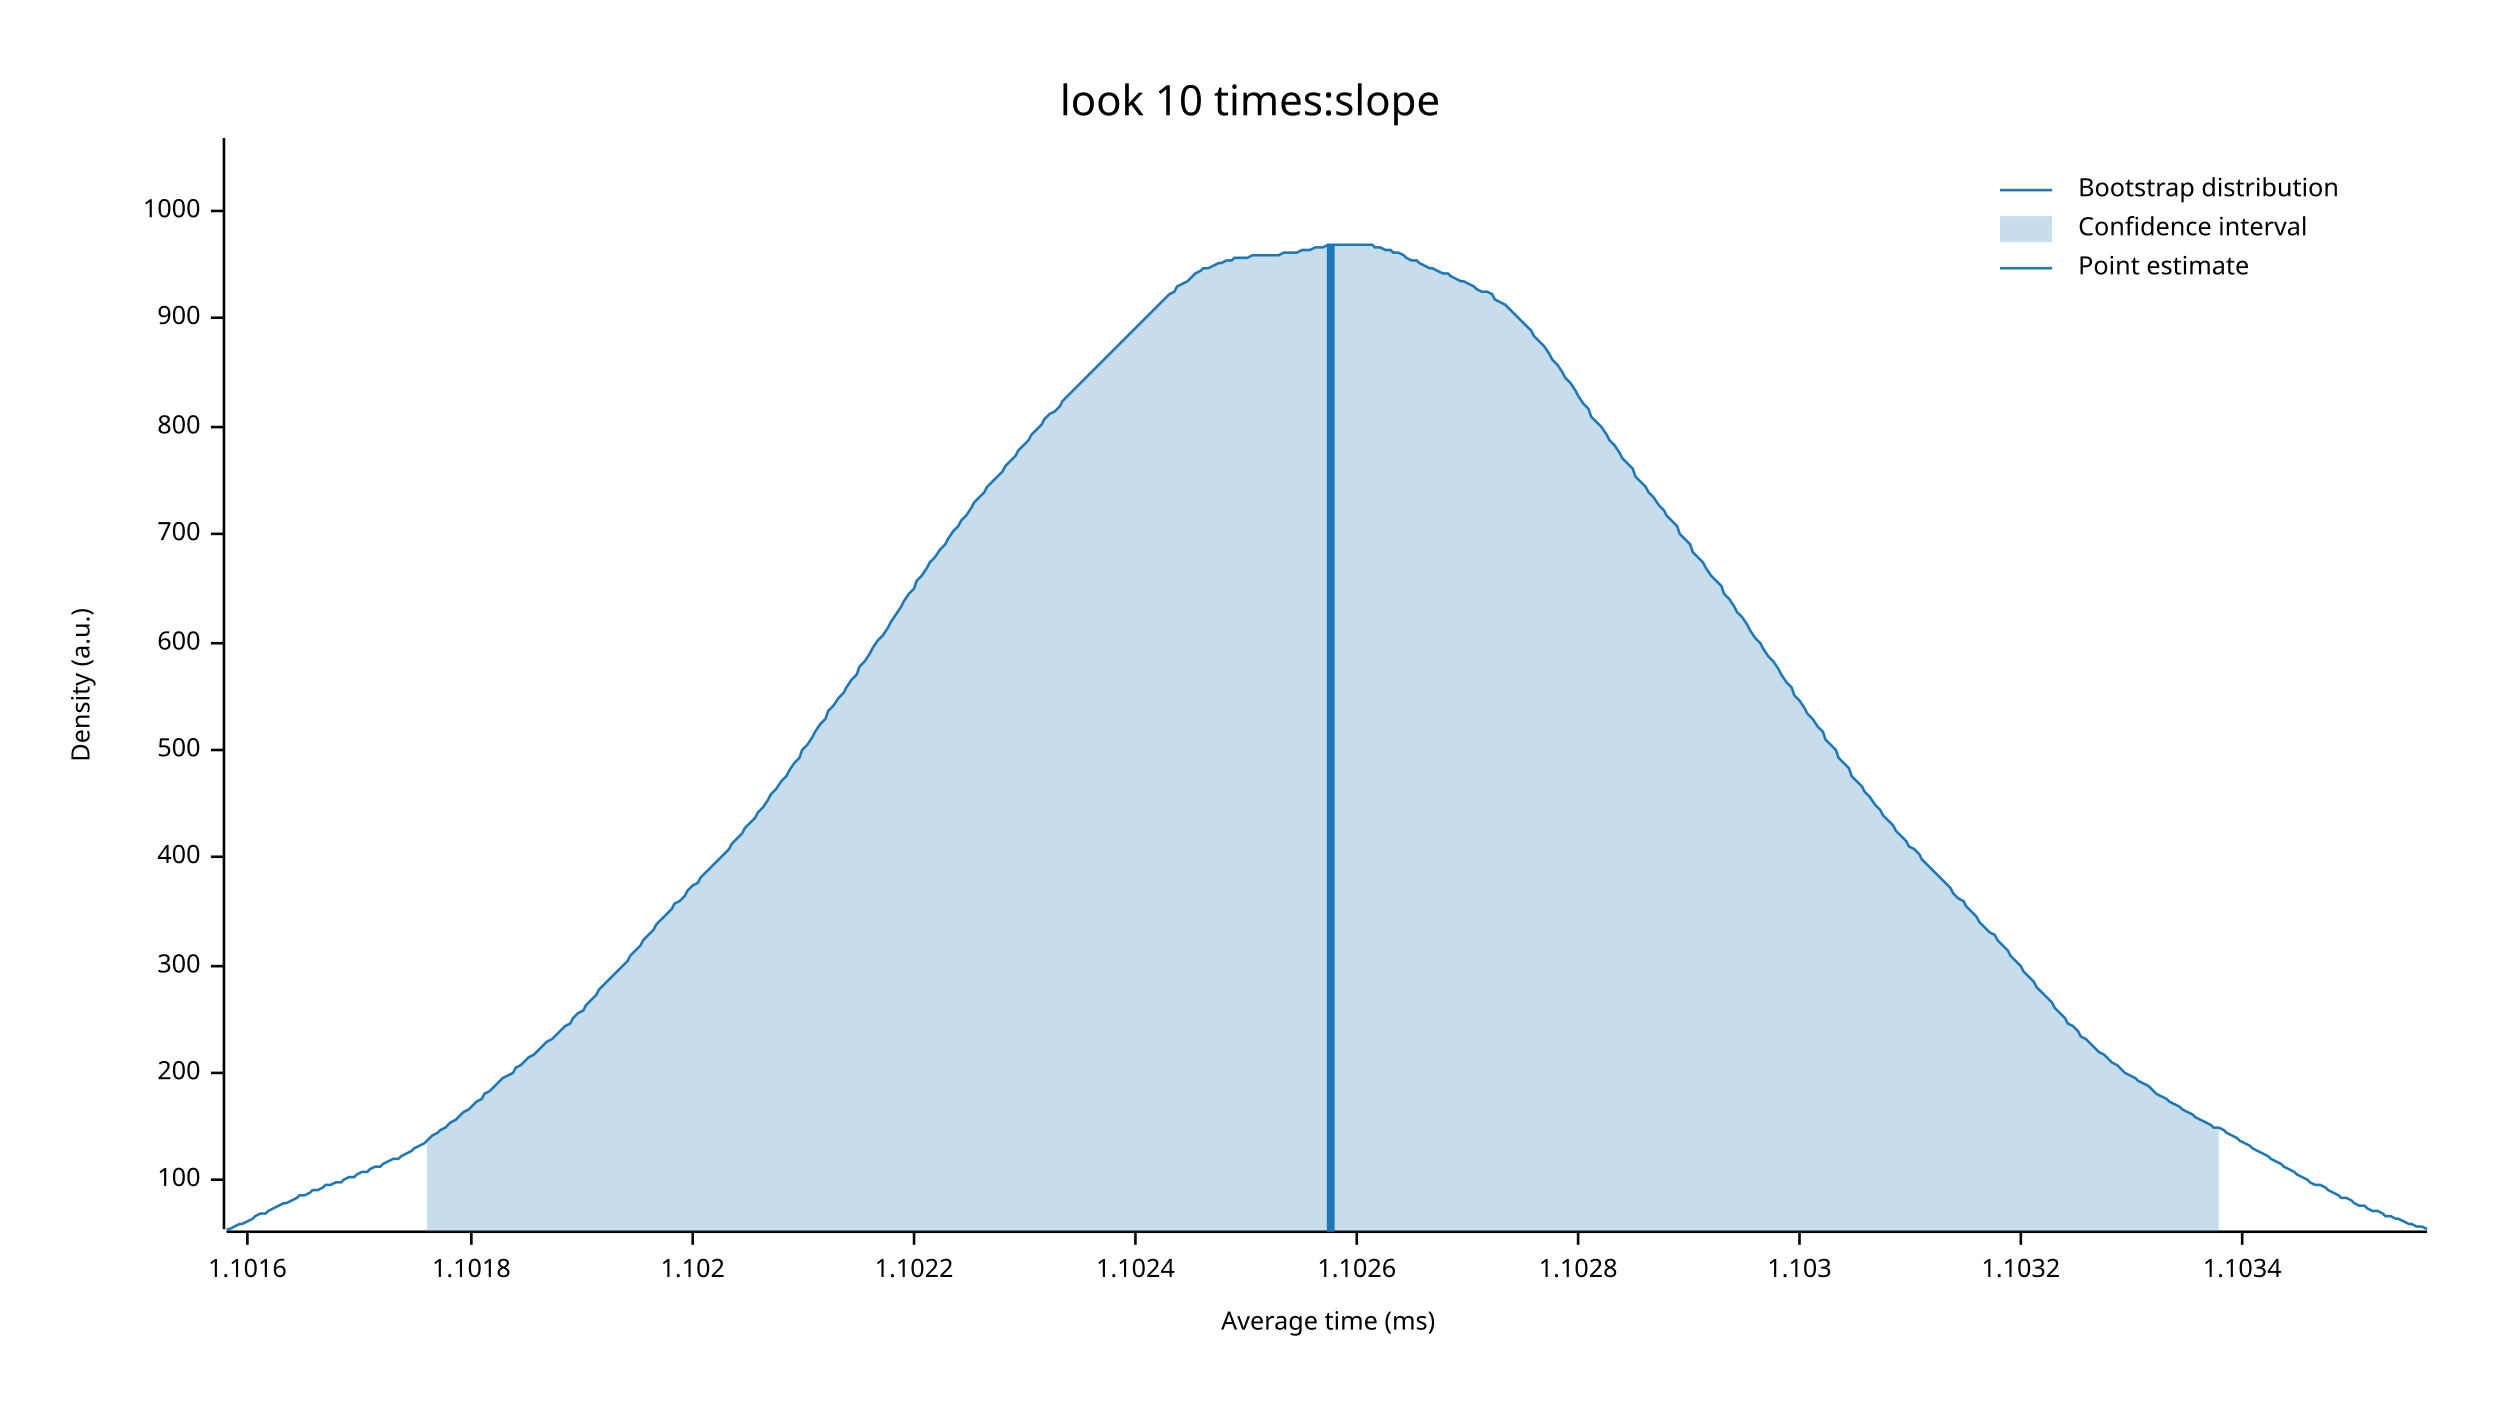
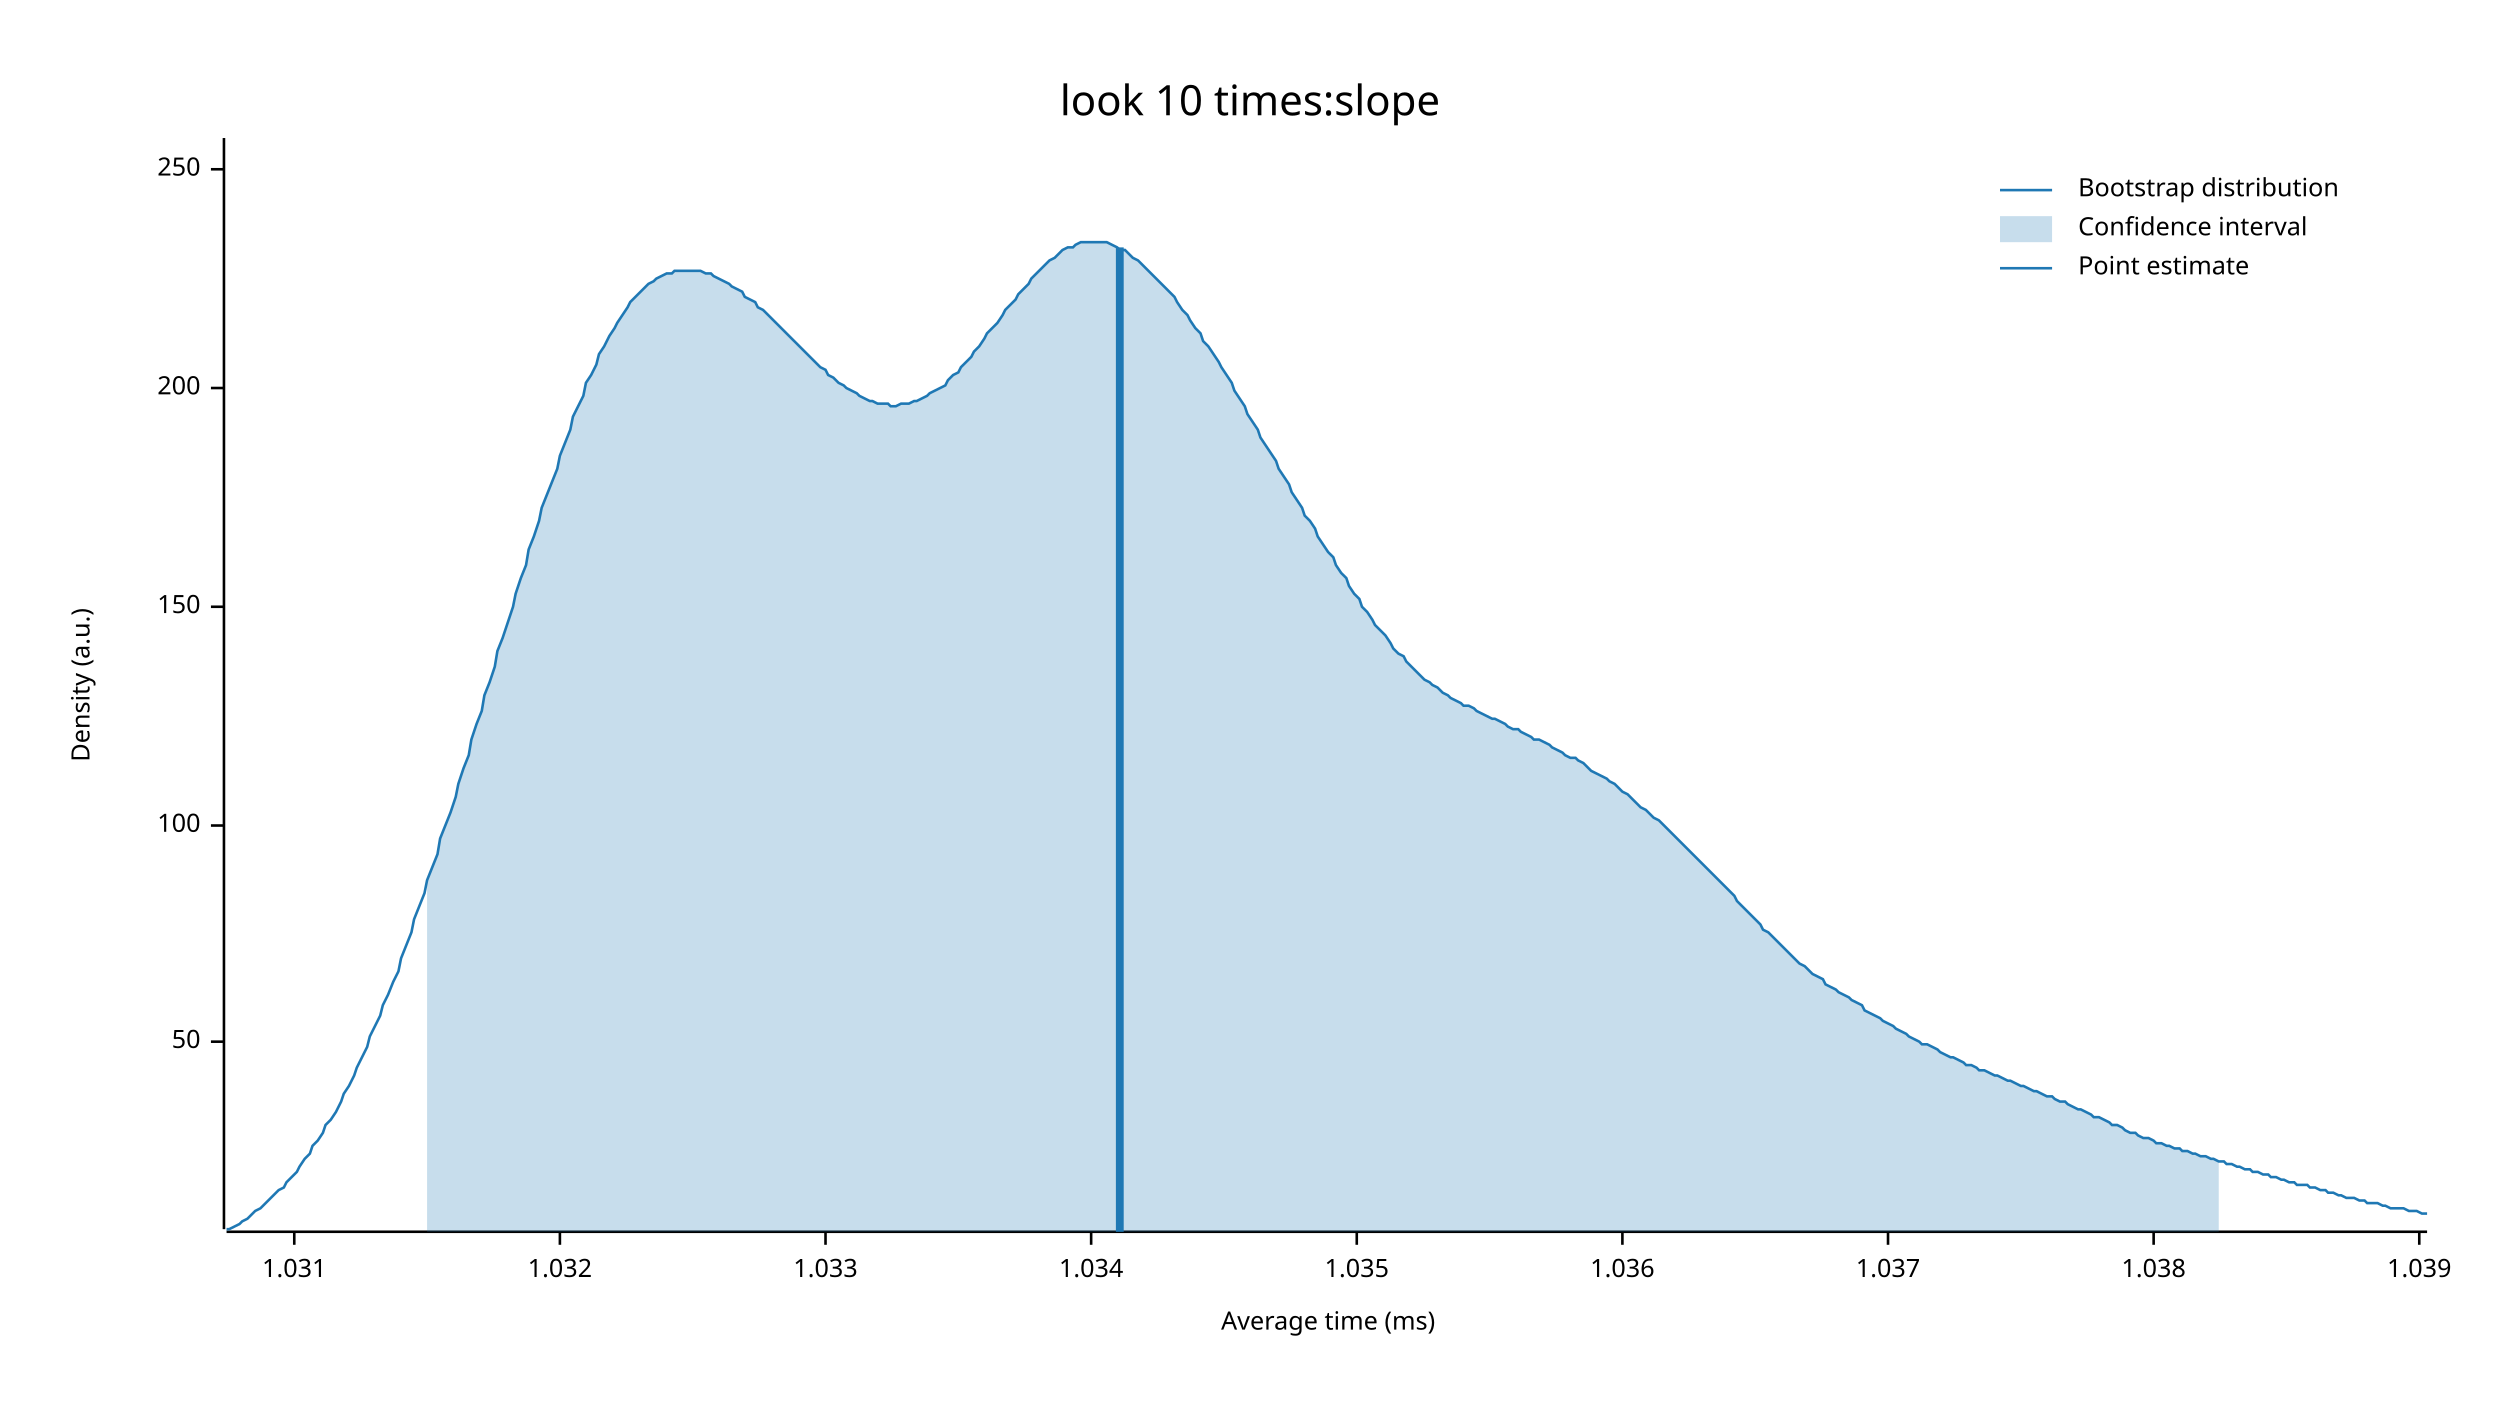
<svg xmlns="http://www.w3.org/2000/svg" width="960" height="540" viewBox="0 0 960 540">
  <text x="480" y="32" dy="0.76em" text-anchor="middle" font-family="sans-serif" font-size="16.129" opacity="1" fill="#000000">
look 10 times:slope
</text>
  <text x="27" y="263" dy="0.76em" text-anchor="middle" font-family="sans-serif" font-size="9.677" opacity="1" fill="#000000" transform="rotate(270, 27, 263)">
Density (a.u.)
</text>
  <text x="510" y="513" dy="-0.5ex" text-anchor="middle" font-family="sans-serif" font-size="9.677" opacity="1" fill="#000000">
Average time (ms)
</text>
  <polyline fill="none" opacity="1" stroke="#000000" stroke-width="1" points="86,53 86,472 " />
-   <text x="77" y="453" dy="0.5ex" text-anchor="end" font-family="sans-serif" font-size="9.677" opacity="1" fill="#000000">
+   <text x="77" y="400" dy="0.5ex" text-anchor="end" font-family="sans-serif" font-size="9.677" opacity="1" fill="#000000">
+ 50
+ </text>
+   <polyline fill="none" opacity="1" stroke="#000000" stroke-width="1" points="81,400 86,400 " />
+   <text x="77" y="317" dy="0.5ex" text-anchor="end" font-family="sans-serif" font-size="9.677" opacity="1" fill="#000000">
100
</text>
-   <polyline fill="none" opacity="1" stroke="#000000" stroke-width="1" points="81,453 86,453 " />
-   <text x="77" y="412" dy="0.5ex" text-anchor="end" font-family="sans-serif" font-size="9.677" opacity="1" fill="#000000">
+   <polyline fill="none" opacity="1" stroke="#000000" stroke-width="1" points="81,317 86,317 " />
+   <text x="77" y="233" dy="0.5ex" text-anchor="end" font-family="sans-serif" font-size="9.677" opacity="1" fill="#000000">
+ 150
+ </text>
+   <polyline fill="none" opacity="1" stroke="#000000" stroke-width="1" points="81,233 86,233 " />
+   <text x="77" y="149" dy="0.5ex" text-anchor="end" font-family="sans-serif" font-size="9.677" opacity="1" fill="#000000">
200
</text>
-   <polyline fill="none" opacity="1" stroke="#000000" stroke-width="1" points="81,412 86,412 " />
-   <text x="77" y="371" dy="0.5ex" text-anchor="end" font-family="sans-serif" font-size="9.677" opacity="1" fill="#000000">
- 300
+   <polyline fill="none" opacity="1" stroke="#000000" stroke-width="1" points="81,149 86,149 " />
+   <text x="77" y="65" dy="0.5ex" text-anchor="end" font-family="sans-serif" font-size="9.677" opacity="1" fill="#000000">
+ 250
</text>
-   <polyline fill="none" opacity="1" stroke="#000000" stroke-width="1" points="81,371 86,371 " />
-   <text x="77" y="329" dy="0.5ex" text-anchor="end" font-family="sans-serif" font-size="9.677" opacity="1" fill="#000000">
- 400
+   <polyline fill="none" opacity="1" stroke="#000000" stroke-width="1" points="81,65 86,65 " />
+   <polyline fill="none" opacity="1" stroke="#000000" stroke-width="1" points="87,473 932,473 " />
+   <text x="113" y="483" dy="0.76em" text-anchor="middle" font-family="sans-serif" font-size="9.677" opacity="1" fill="#000000">
+ 1.031
</text>
-   <polyline fill="none" opacity="1" stroke="#000000" stroke-width="1" points="81,329 86,329 " />
-   <text x="77" y="288" dy="0.5ex" text-anchor="end" font-family="sans-serif" font-size="9.677" opacity="1" fill="#000000">
- 500
+   <polyline fill="none" opacity="1" stroke="#000000" stroke-width="1" points="113,473 113,478 " />
+   <text x="215" y="483" dy="0.76em" text-anchor="middle" font-family="sans-serif" font-size="9.677" opacity="1" fill="#000000">
+ 1.032
</text>
-   <polyline fill="none" opacity="1" stroke="#000000" stroke-width="1" points="81,288 86,288 " />
-   <text x="77" y="247" dy="0.5ex" text-anchor="end" font-family="sans-serif" font-size="9.677" opacity="1" fill="#000000">
- 600
+   <polyline fill="none" opacity="1" stroke="#000000" stroke-width="1" points="215,473 215,478 " />
+   <text x="317" y="483" dy="0.76em" text-anchor="middle" font-family="sans-serif" font-size="9.677" opacity="1" fill="#000000">
+ 1.033
</text>
-   <polyline fill="none" opacity="1" stroke="#000000" stroke-width="1" points="81,247 86,247 " />
-   <text x="77" y="205" dy="0.5ex" text-anchor="end" font-family="sans-serif" font-size="9.677" opacity="1" fill="#000000">
- 700
+   <polyline fill="none" opacity="1" stroke="#000000" stroke-width="1" points="317,473 317,478 " />
+   <text x="419" y="483" dy="0.76em" text-anchor="middle" font-family="sans-serif" font-size="9.677" opacity="1" fill="#000000">
+ 1.034
</text>
-   <polyline fill="none" opacity="1" stroke="#000000" stroke-width="1" points="81,205 86,205 " />
-   <text x="77" y="164" dy="0.5ex" text-anchor="end" font-family="sans-serif" font-size="9.677" opacity="1" fill="#000000">
- 800
- </text>
-   <polyline fill="none" opacity="1" stroke="#000000" stroke-width="1" points="81,164 86,164 " />
-   <text x="77" y="122" dy="0.5ex" text-anchor="end" font-family="sans-serif" font-size="9.677" opacity="1" fill="#000000">
- 900
- </text>
-   <polyline fill="none" opacity="1" stroke="#000000" stroke-width="1" points="81,122 86,122 " />
-   <text x="77" y="81" dy="0.5ex" text-anchor="end" font-family="sans-serif" font-size="9.677" opacity="1" fill="#000000">
- 1000
- </text>
-   <polyline fill="none" opacity="1" stroke="#000000" stroke-width="1" points="81,81 86,81 " />
-   <polyline fill="none" opacity="1" stroke="#000000" stroke-width="1" points="87,473 932,473 " />
-   <text x="95" y="483" dy="0.76em" text-anchor="middle" font-family="sans-serif" font-size="9.677" opacity="1" fill="#000000">
- 1.1016
- </text>
-   <polyline fill="none" opacity="1" stroke="#000000" stroke-width="1" points="95,473 95,478 " />
-   <text x="181" y="483" dy="0.76em" text-anchor="middle" font-family="sans-serif" font-size="9.677" opacity="1" fill="#000000">
- 1.1018
- </text>
-   <polyline fill="none" opacity="1" stroke="#000000" stroke-width="1" points="181,473 181,478 " />
-   <text x="266" y="483" dy="0.76em" text-anchor="middle" font-family="sans-serif" font-size="9.677" opacity="1" fill="#000000">
- 1.102
- </text>
-   <polyline fill="none" opacity="1" stroke="#000000" stroke-width="1" points="266,473 266,478 " />
-   <text x="351" y="483" dy="0.76em" text-anchor="middle" font-family="sans-serif" font-size="9.677" opacity="1" fill="#000000">
- 1.1022
- </text>
-   <polyline fill="none" opacity="1" stroke="#000000" stroke-width="1" points="351,473 351,478 " />
-   <text x="436" y="483" dy="0.76em" text-anchor="middle" font-family="sans-serif" font-size="9.677" opacity="1" fill="#000000">
- 1.1024
- </text>
-   <polyline fill="none" opacity="1" stroke="#000000" stroke-width="1" points="436,473 436,478 " />
+   <polyline fill="none" opacity="1" stroke="#000000" stroke-width="1" points="419,473 419,478 " />
  <text x="521" y="483" dy="0.76em" text-anchor="middle" font-family="sans-serif" font-size="9.677" opacity="1" fill="#000000">
- 1.1026
+ 1.035
</text>
  <polyline fill="none" opacity="1" stroke="#000000" stroke-width="1" points="521,473 521,478 " />
-   <text x="606" y="483" dy="0.76em" text-anchor="middle" font-family="sans-serif" font-size="9.677" opacity="1" fill="#000000">
- 1.1028
+   <text x="623" y="483" dy="0.76em" text-anchor="middle" font-family="sans-serif" font-size="9.677" opacity="1" fill="#000000">
+ 1.036
</text>
-   <polyline fill="none" opacity="1" stroke="#000000" stroke-width="1" points="606,473 606,478 " />
-   <text x="691" y="483" dy="0.76em" text-anchor="middle" font-family="sans-serif" font-size="9.677" opacity="1" fill="#000000">
- 1.103
+   <polyline fill="none" opacity="1" stroke="#000000" stroke-width="1" points="623,473 623,478 " />
+   <text x="725" y="483" dy="0.76em" text-anchor="middle" font-family="sans-serif" font-size="9.677" opacity="1" fill="#000000">
+ 1.037
</text>
-   <polyline fill="none" opacity="1" stroke="#000000" stroke-width="1" points="691,473 691,478 " />
-   <text x="776" y="483" dy="0.76em" text-anchor="middle" font-family="sans-serif" font-size="9.677" opacity="1" fill="#000000">
- 1.1032
+   <polyline fill="none" opacity="1" stroke="#000000" stroke-width="1" points="725,473 725,478 " />
+   <text x="827" y="483" dy="0.76em" text-anchor="middle" font-family="sans-serif" font-size="9.677" opacity="1" fill="#000000">
+ 1.038
</text>
-   <polyline fill="none" opacity="1" stroke="#000000" stroke-width="1" points="776,473 776,478 " />
-   <text x="861" y="483" dy="0.76em" text-anchor="middle" font-family="sans-serif" font-size="9.677" opacity="1" fill="#000000">
- 1.1034
+   <polyline fill="none" opacity="1" stroke="#000000" stroke-width="1" points="827,473 827,478 " />
+   <text x="929" y="483" dy="0.76em" text-anchor="middle" font-family="sans-serif" font-size="9.677" opacity="1" fill="#000000">
+ 1.039
</text>
-   <polyline fill="none" opacity="1" stroke="#000000" stroke-width="1" points="861,473 861,478 " />
-   <polyline fill="none" opacity="1" stroke="#1F78B4" stroke-width="1" points="87,472 88,472 90,471 92,470 93,470 95,469 97,468 98,467 100,466 102,466 103,465 105,464 107,463 109,462 110,462 112,461 114,460 115,459 117,459 119,458 120,457 122,457 124,456 125,455 127,455 129,454 131,454 132,453 134,452 136,452 137,451 139,450 141,450 142,449 144,448 146,448 147,447 149,446 151,445 153,445 154,444 156,443 158,442 159,441 161,440 163,439 164,438 166,436 168,435 169,434 171,433 173,431 175,430 176,429 178,427 180,426 181,425 183,423 185,422 186,420 188,419 190,417 191,416 193,414 195,413 197,412 198,410 200,409 202,407 203,406 205,405 207,403 208,402 210,400 212,399 214,397 215,396 217,394 219,393 220,391 222,389 224,388 225,386 227,384 229,382 230,380 232,378 234,376 236,374 237,373 239,371 241,369 242,367 244,365 246,363 247,361 249,359 251,357 252,355 254,353 256,351 258,349 259,347 261,346 263,344 264,342 266,340 268,339 269,337 271,335 273,333 274,332 276,330 278,328 280,326 281,324 283,322 285,320 286,318 288,316 290,314 291,312 293,310 295,307 296,305 298,303 300,300 302,298 303,296 305,293 307,291 308,288 310,286 312,283 313,281 315,278 317,276 318,273 320,271 322,268 324,266 325,264 327,261 329,259 330,256 332,254 334,251 335,249 337,246 339,244 341,241 342,239 344,236 346,233 347,231 349,228 351,226 352,223 354,221 356,218 357,216 359,214 361,211 363,209 364,207 366,204 368,202 369,200 371,198 373,195 374,193 376,191 378,189 379,187 381,185 383,183 385,181 386,179 388,177 390,175 391,173 393,171 395,169 396,167 398,165 400,163 401,161 403,159 405,158 407,156 408,154 410,152 412,150 413,149 415,147 417,145 418,144 420,142 422,140 423,139 425,137 427,135 429,133 430,132 432,130 434,128 435,127 437,125 439,123 440,122 442,120 444,118 445,117 447,115 449,113 451,112 452,110 454,109 456,108 457,107 459,105 461,104 462,103 464,103 466,102 468,101 469,101 471,100 473,100 474,99 476,99 478,99 479,99 481,98 483,98 484,98 486,98 488,98 490,98 491,98 493,97 495,97 496,97 498,97 500,96 501,96 503,96 505,95 506,95 508,95 510,94 512,94 513,94 515,94 517,94 518,94 520,94 522,94 523,94 525,94 527,94 528,95 530,95 532,96 534,96 535,97 537,97 539,98 540,99 542,100 544,100 545,101 547,102 549,103 550,103 552,104 554,105 556,105 557,106 559,107 561,108 562,108 564,109 566,110 567,111 569,112 571,112 573,113 574,115 576,116 578,117 579,118 581,120 583,122 584,123 586,125 588,127 589,129 591,131 593,133 595,136 596,138 598,140 600,143 601,145 603,147 605,150 606,152 608,155 610,157 611,160 613,162 615,164 617,167 618,169 620,171 622,174 623,176 625,178 627,180 628,183 630,185 632,187 633,189 635,191 637,194 639,196 640,198 642,200 644,202 645,205 647,207 649,209 650,212 652,214 654,216 655,218 657,221 659,223 661,225 662,228 664,230 666,233 667,235 669,237 671,240 672,242 674,245 676,247 677,249 679,252 681,254 683,257 684,259 686,262 688,264 689,267 691,269 693,272 694,274 696,276 698,279 700,281 701,284 703,286 705,288 706,291 708,293 710,295 711,298 713,300 715,302 716,304 718,306 720,309 722,311 723,313 725,315 727,317 728,319 730,321 732,323 733,325 735,326 737,328 738,330 740,332 742,334 744,336 745,337 747,339 749,341 750,343 752,345 754,346 755,348 757,350 759,352 760,354 762,356 764,358 766,359 767,361 769,363 771,365 772,367 774,369 776,371 777,373 779,375 781,377 782,379 784,381 786,383 788,385 789,387 791,389 793,391 794,393 796,394 798,396 799,398 801,399 803,401 804,402 806,404 808,405 810,407 811,408 813,409 815,411 816,412 818,413 820,414 821,415 823,416 825,417 827,419 828,420 830,421 832,422 833,423 835,424 837,425 838,426 840,427 842,428 843,429 845,430 847,431 849,432 850,433 852,433 854,434 855,435 857,436 859,437 860,438 862,439 864,440 865,441 867,442 869,443 871,444 872,445 874,446 876,447 877,448 879,449 881,450 882,451 884,452 886,453 887,454 889,455 891,455 893,456 894,457 896,458 898,459 899,460 901,460 903,461 904,462 906,463 908,463 909,464 911,465 913,465 915,466 916,467 918,467 920,468 921,468 923,469 925,470 926,470 928,471 930,471 932,472 " />
-   <polygon opacity="0.25" fill="#1F78B4" points="164,438 166,436 168,435 169,434 171,433 173,431 175,430 176,429 178,427 180,426 181,425 183,423 185,422 186,420 188,419 190,417 191,416 193,414 195,413 197,412 198,410 200,409 202,407 203,406 205,405 207,403 208,402 210,400 212,399 214,397 215,396 217,394 219,393 220,391 222,389 224,388 225,386 227,384 229,382 230,380 232,378 234,376 236,374 237,373 239,371 241,369 242,367 244,365 246,363 247,361 249,359 251,357 252,355 254,353 256,351 258,349 259,347 261,346 263,344 264,342 266,340 268,339 269,337 271,335 273,333 274,332 276,330 278,328 280,326 281,324 283,322 285,320 286,318 288,316 290,314 291,312 293,310 295,307 296,305 298,303 300,300 302,298 303,296 305,293 307,291 308,288 310,286 312,283 313,281 315,278 317,276 318,273 320,271 322,268 324,266 325,264 327,261 329,259 330,256 332,254 334,251 335,249 337,246 339,244 341,241 342,239 344,236 346,233 347,231 349,228 351,226 352,223 354,221 356,218 357,216 359,214 361,211 363,209 364,207 366,204 368,202 369,200 371,198 373,195 374,193 376,191 378,189 379,187 381,185 383,183 385,181 386,179 388,177 390,175 391,173 393,171 395,169 396,167 398,165 400,163 401,161 403,159 405,158 407,156 408,154 410,152 412,150 413,149 415,147 417,145 418,144 420,142 422,140 423,139 425,137 427,135 429,133 430,132 432,130 434,128 435,127 437,125 439,123 440,122 442,120 444,118 445,117 447,115 449,113 451,112 452,110 454,109 456,108 457,107 459,105 461,104 462,103 464,103 466,102 468,101 469,101 471,100 473,100 474,99 476,99 478,99 479,99 481,98 483,98 484,98 486,98 488,98 490,98 491,98 493,97 495,97 496,97 498,97 500,96 501,96 503,96 505,95 506,95 508,95 510,94 512,94 513,94 515,94 517,94 518,94 520,94 522,94 523,94 525,94 527,94 528,95 530,95 532,96 534,96 535,97 537,97 539,98 540,99 542,100 544,100 545,101 547,102 549,103 550,103 552,104 554,105 556,105 557,106 559,107 561,108 562,108 564,109 566,110 567,111 569,112 571,112 573,113 574,115 576,116 578,117 579,118 581,120 583,122 584,123 586,125 588,127 589,129 591,131 593,133 595,136 596,138 598,140 600,143 601,145 603,147 605,150 606,152 608,155 610,157 611,160 613,162 615,164 617,167 618,169 620,171 622,174 623,176 625,178 627,180 628,183 630,185 632,187 633,189 635,191 637,194 639,196 640,198 642,200 644,202 645,205 647,207 649,209 650,212 652,214 654,216 655,218 657,221 659,223 661,225 662,228 664,230 666,233 667,235 669,237 671,240 672,242 674,245 676,247 677,249 679,252 681,254 683,257 684,259 686,262 688,264 689,267 691,269 693,272 694,274 696,276 698,279 700,281 701,284 703,286 705,288 706,291 708,293 710,295 711,298 713,300 715,302 716,304 718,306 720,309 722,311 723,313 725,315 727,317 728,319 730,321 732,323 733,325 735,326 737,328 738,330 740,332 742,334 744,336 745,337 747,339 749,341 750,343 752,345 754,346 755,348 757,350 759,352 760,354 762,356 764,358 766,359 767,361 769,363 771,365 772,367 774,369 776,371 777,373 779,375 781,377 782,379 784,381 786,383 788,385 789,387 791,389 793,391 794,393 796,394 798,396 799,398 801,399 803,401 804,402 806,404 808,405 810,407 811,408 813,409 815,411 816,412 818,413 820,414 821,415 823,416 825,417 827,419 828,420 830,421 832,422 833,423 835,424 837,425 838,426 840,427 842,428 843,429 845,430 847,431 849,432 850,433 852,433 852,473 164,473 " />
-   <polyline fill="none" opacity="1" stroke="#1F78B4" stroke-width="3" points="511,473 511,94 " />
+   <polyline fill="none" opacity="1" stroke="#000000" stroke-width="1" points="929,473 929,478 " />
+   <polyline fill="none" opacity="1" stroke="#1F78B4" stroke-width="1" points="87,472 88,472 90,471 92,470 93,469 95,468 97,466 98,465 100,464 102,462 103,461 105,459 107,457 109,456 110,454 112,452 114,450 115,448 117,445 119,443 120,440 122,438 124,435 125,432 127,430 129,427 131,423 132,420 134,417 136,413 137,410 139,406 141,402 142,398 144,394 146,390 147,386 149,382 151,377 153,373 154,368 156,363 158,358 159,353 161,348 163,343 164,338 166,333 168,328 169,322 171,317 173,312 175,306 176,301 178,295 180,290 181,284 183,278 185,273 186,267 188,262 190,256 191,250 193,245 195,239 197,233 198,228 200,222 202,217 203,211 205,206 207,200 208,195 210,190 212,185 214,180 215,175 217,170 219,165 220,160 222,156 224,152 225,147 227,144 229,140 230,136 232,133 234,129 236,126 237,124 239,121 241,118 242,116 244,114 246,112 247,111 249,109 251,108 252,107 254,106 256,105 258,105 259,104 261,104 263,104 264,104 266,104 268,104 269,104 271,105 273,105 274,106 276,107 278,108 280,109 281,110 283,111 285,112 286,114 288,115 290,116 291,118 293,119 295,121 296,122 298,124 300,126 302,128 303,129 305,131 307,133 308,134 310,136 312,138 313,139 315,141 317,142 318,144 320,145 322,147 324,148 325,149 327,150 329,151 330,152 332,153 334,154 335,154 337,155 339,155 341,155 342,156 344,156 346,155 347,155 349,155 351,154 352,154 354,153 356,152 357,151 359,150 361,149 363,148 364,146 366,144 368,143 369,141 371,139 373,137 374,135 376,133 378,130 379,128 381,126 383,124 385,121 386,119 388,117 390,115 391,113 393,111 395,109 396,107 398,105 400,103 401,102 403,100 405,99 407,97 408,96 410,95 412,95 413,94 415,93 417,93 418,93 420,93 422,93 423,93 425,93 427,94 429,95 430,96 432,96 434,98 435,99 437,100 439,102 440,103 442,105 444,107 445,108 447,110 449,112 451,114 452,116 454,119 456,121 457,123 459,126 461,128 462,131 464,133 466,136 468,139 469,141 471,144 473,147 474,150 476,153 478,156 479,159 481,162 483,165 484,168 486,171 488,174 490,177 491,180 493,183 495,186 496,189 498,192 500,195 501,198 503,200 505,203 506,206 508,209 510,212 512,214 513,217 515,220 517,222 518,225 520,228 522,230 523,233 525,235 527,238 528,240 530,242 532,244 534,247 535,249 537,251 539,252 540,254 542,256 544,258 545,259 547,261 549,262 550,263 552,264 554,266 556,267 557,268 559,269 561,270 562,271 564,271 566,272 567,273 569,274 571,275 573,276 574,276 576,277 578,278 579,279 581,280 583,280 584,281 586,282 588,283 589,284 591,284 593,285 595,286 596,287 598,288 600,289 601,290 603,291 605,291 606,292 608,293 610,295 611,296 613,297 615,298 617,299 618,300 620,301 622,303 623,304 625,305 627,307 628,308 630,310 632,311 633,312 635,314 637,315 639,317 640,318 642,320 644,322 645,323 647,325 649,327 650,328 652,330 654,332 655,333 657,335 659,337 661,339 662,340 664,342 666,344 667,346 669,348 671,350 672,351 674,353 676,355 677,357 679,358 681,360 683,362 684,363 686,365 688,367 689,368 691,370 693,371 694,372 696,374 698,375 700,376 701,378 703,379 705,380 706,381 708,382 710,383 711,384 713,385 715,386 716,388 718,389 720,390 722,391 723,392 725,393 727,394 728,395 730,396 732,397 733,398 735,399 737,400 738,401 740,401 742,402 744,403 745,404 747,405 749,406 750,406 752,407 754,408 755,409 757,409 759,410 760,411 762,411 764,412 766,413 767,413 769,414 771,415 772,415 774,416 776,417 777,417 779,418 781,419 782,419 784,420 786,421 788,421 789,422 791,423 793,423 794,424 796,425 798,426 799,426 801,427 803,428 804,429 806,429 808,430 810,431 811,432 813,432 815,433 816,434 818,435 820,435 821,436 823,437 825,437 827,438 828,439 830,439 832,440 833,440 835,441 837,441 838,442 840,442 842,443 843,443 845,444 847,444 849,445 850,445 852,446 854,446 855,447 857,447 859,448 860,448 862,449 864,449 865,450 867,450 869,451 871,451 872,452 874,452 876,453 877,453 879,454 881,454 882,455 884,455 886,455 887,456 889,456 891,457 893,457 894,458 896,458 898,459 899,459 901,460 903,460 904,460 906,461 908,461 909,462 911,462 913,462 915,463 916,463 918,464 920,464 921,464 923,464 925,465 926,465 928,465 930,466 932,466 " />
+   <polygon opacity="0.25" fill="#1F78B4" points="164,338 166,333 168,328 169,322 171,317 173,312 175,306 176,301 178,295 180,290 181,284 183,278 185,273 186,267 188,262 190,256 191,250 193,245 195,239 197,233 198,228 200,222 202,217 203,211 205,206 207,200 208,195 210,190 212,185 214,180 215,175 217,170 219,165 220,160 222,156 224,152 225,147 227,144 229,140 230,136 232,133 234,129 236,126 237,124 239,121 241,118 242,116 244,114 246,112 247,111 249,109 251,108 252,107 254,106 256,105 258,105 259,104 261,104 263,104 264,104 266,104 268,104 269,104 271,105 273,105 274,106 276,107 278,108 280,109 281,110 283,111 285,112 286,114 288,115 290,116 291,118 293,119 295,121 296,122 298,124 300,126 302,128 303,129 305,131 307,133 308,134 310,136 312,138 313,139 315,141 317,142 318,144 320,145 322,147 324,148 325,149 327,150 329,151 330,152 332,153 334,154 335,154 337,155 339,155 341,155 342,156 344,156 346,155 347,155 349,155 351,154 352,154 354,153 356,152 357,151 359,150 361,149 363,148 364,146 366,144 368,143 369,141 371,139 373,137 374,135 376,133 378,130 379,128 381,126 383,124 385,121 386,119 388,117 390,115 391,113 393,111 395,109 396,107 398,105 400,103 401,102 403,100 405,99 407,97 408,96 410,95 412,95 413,94 415,93 417,93 418,93 420,93 422,93 423,93 425,93 427,94 429,95 430,96 432,96 434,98 435,99 437,100 439,102 440,103 442,105 444,107 445,108 447,110 449,112 451,114 452,116 454,119 456,121 457,123 459,126 461,128 462,131 464,133 466,136 468,139 469,141 471,144 473,147 474,150 476,153 478,156 479,159 481,162 483,165 484,168 486,171 488,174 490,177 491,180 493,183 495,186 496,189 498,192 500,195 501,198 503,200 505,203 506,206 508,209 510,212 512,214 513,217 515,220 517,222 518,225 520,228 522,230 523,233 525,235 527,238 528,240 530,242 532,244 534,247 535,249 537,251 539,252 540,254 542,256 544,258 545,259 547,261 549,262 550,263 552,264 554,266 556,267 557,268 559,269 561,270 562,271 564,271 566,272 567,273 569,274 571,275 573,276 574,276 576,277 578,278 579,279 581,280 583,280 584,281 586,282 588,283 589,284 591,284 593,285 595,286 596,287 598,288 600,289 601,290 603,291 605,291 606,292 608,293 610,295 611,296 613,297 615,298 617,299 618,300 620,301 622,303 623,304 625,305 627,307 628,308 630,310 632,311 633,312 635,314 637,315 639,317 640,318 642,320 644,322 645,323 647,325 649,327 650,328 652,330 654,332 655,333 657,335 659,337 661,339 662,340 664,342 666,344 667,346 669,348 671,350 672,351 674,353 676,355 677,357 679,358 681,360 683,362 684,363 686,365 688,367 689,368 691,370 693,371 694,372 696,374 698,375 700,376 701,378 703,379 705,380 706,381 708,382 710,383 711,384 713,385 715,386 716,388 718,389 720,390 722,391 723,392 725,393 727,394 728,395 730,396 732,397 733,398 735,399 737,400 738,401 740,401 742,402 744,403 745,404 747,405 749,406 750,406 752,407 754,408 755,409 757,409 759,410 760,411 762,411 764,412 766,413 767,413 769,414 771,415 772,415 774,416 776,417 777,417 779,418 781,419 782,419 784,420 786,421 788,421 789,422 791,423 793,423 794,424 796,425 798,426 799,426 801,427 803,428 804,429 806,429 808,430 810,431 811,432 813,432 815,433 816,434 818,435 820,435 821,436 823,437 825,437 827,438 828,439 830,439 832,440 833,440 835,441 837,441 838,442 840,442 842,443 843,443 845,444 847,444 849,445 850,445 852,446 852,473 164,473 " />
+   <polyline fill="none" opacity="1" stroke="#1F78B4" stroke-width="3" points="430,473 430,95 " />
  <text x="798" y="68" dy="0.76em" text-anchor="start" font-family="sans-serif" font-size="9.677" opacity="1" fill="#000000">
Bootstrap distribution
</text>
  <text x="798" y="83" dy="0.76em" text-anchor="start" font-family="sans-serif" font-size="9.677" opacity="1" fill="#000000">
Confidence interval
</text>
  <text x="798" y="98" dy="0.76em" text-anchor="start" font-family="sans-serif" font-size="9.677" opacity="1" fill="#000000">
Point estimate
</text>
  <polyline fill="none" opacity="1" stroke="#1F78B4" stroke-width="1" points="768,73 788,73 " />
  <rect x="768" y="83" width="20" height="10" opacity="0.25" fill="#1F78B4" stroke="none" />
  <polyline fill="none" opacity="1" stroke="#1F78B4" stroke-width="1" points="768,103 788,103 " />
</svg>
